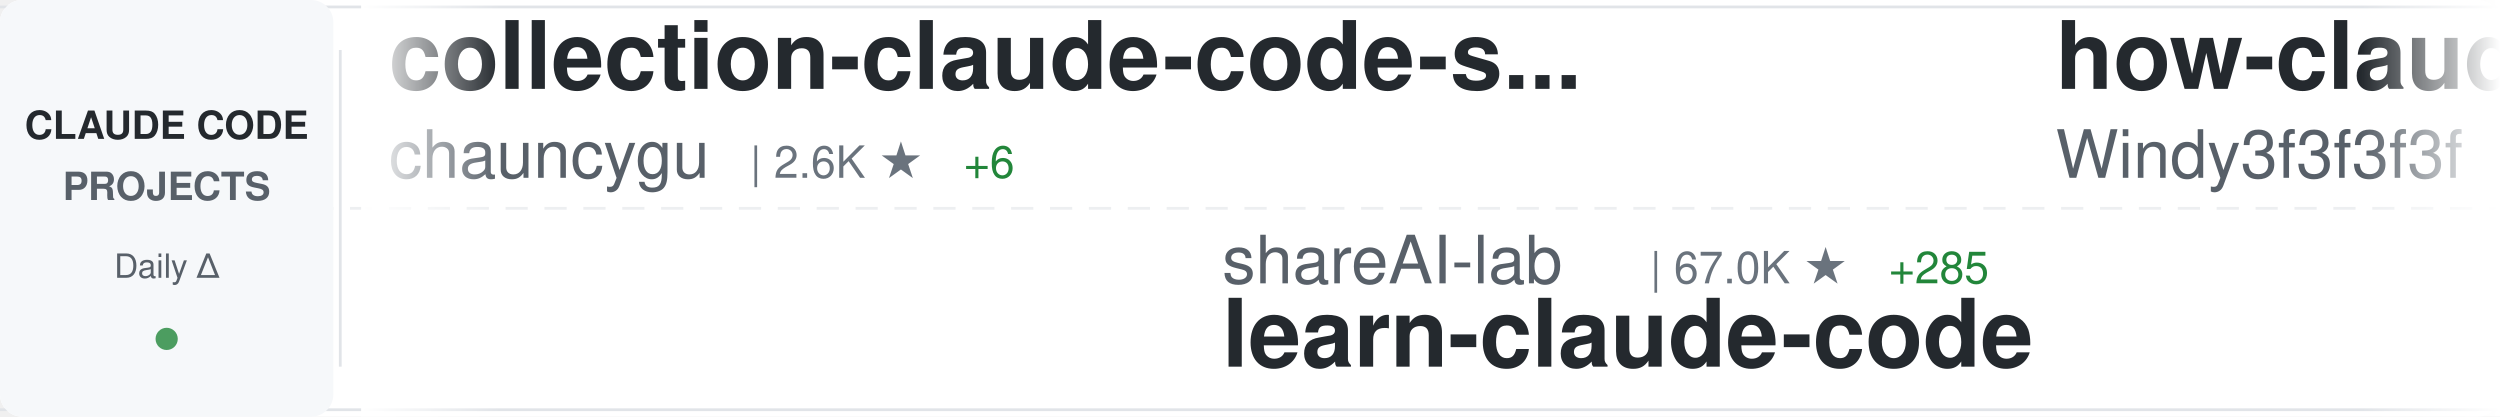
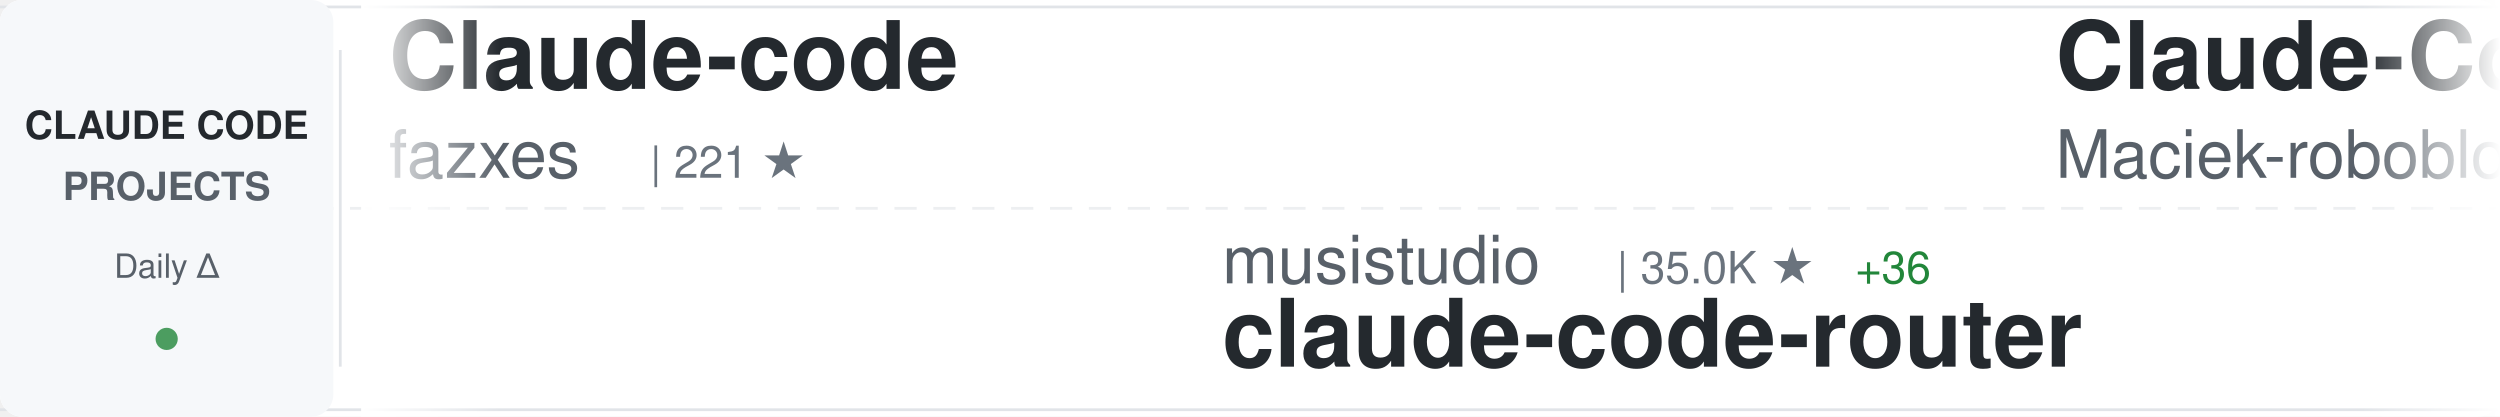
<svg xmlns="http://www.w3.org/2000/svg" width="900" height="150">
  <defs>
    <linearGradient id="awesomeLeftFade" x1="0%" y1="0%" x2="100%" y2="0%">
      <stop offset="0%" style="stop-color:#ffffff;stop-opacity:1" />
      <stop offset="100%" style="stop-color:#ffffff;stop-opacity:0" />
    </linearGradient>
    <linearGradient id="awesomeRightFade" x1="0%" y1="0%" x2="100%" y2="0%">
      <stop offset="0%" style="stop-color:#ffffff;stop-opacity:0" />
      <stop offset="100%" style="stop-color:#ffffff;stop-opacity:1" />
    </linearGradient>
  </defs>
  <rect width="900" height="150" fill="#ffffff" rx="8" />
  <rect x="0" y="2" width="900" height="1" fill="#e1e4e8" />
  <rect x="0" y="147" width="900" height="1" fill="#e1e4e8" />
  <line x1="0" y1="75" x2="900" y2="75" stroke="#e1e4e8" stroke-width="1" stroke-dasharray="8 6" opacity="0.6" />
  <rect x="0" y="0" width="120" height="150" fill="#f6f8fa" rx="8" />
  <text x="60" y="50" font-family="-apple-system, BlinkMacSystemFont, 'Segoe UI', Helvetica, Arial, sans-serif" font-size="14" font-weight="600" fill="#24292e" text-anchor="middle">CLAUDE CODE</text>
  <text x="60" y="72" font-family="-apple-system, BlinkMacSystemFont, 'Segoe UI', Helvetica, Arial, sans-serif" font-size="14" font-weight="600" fill="#586069" text-anchor="middle">PROJECTS</text>
  <text x="60" y="100" font-family="-apple-system, BlinkMacSystemFont, 'Segoe UI', Helvetica, Arial, sans-serif" font-size="12" font-weight="500" fill="#586069" text-anchor="middle">Daily Δ</text>
  <circle cx="60" cy="122" r="4" fill="#22863a" opacity="0.8" />
  <rect x="122" y="18" width="1" height="114" fill="#e1e4e8" />
  <clipPath id="awesomeTickerClip">
    <rect x="130" y="0" width="770" height="150" />
  </clipPath>
  <g clip-path="url(#awesomeTickerClip)">
    <g id="awesomeTickerItems">
      <animateTransform attributeName="transform" attributeType="XML" type="translate" from="0 0" to="-3000 0" dur="54s" repeatCount="indefinite" />
      <g transform="translate(0, 0)">
-         <text x="140" y="32" font-family="-apple-system, BlinkMacSystemFont, 'Segoe UI', Helvetica, Arial, sans-serif" font-size="34" font-weight="600" fill="#24292e">collection-claude-code-s...</text>
-         <text x="140" y="64" font-family="-apple-system, BlinkMacSystemFont, 'Segoe UI', Helvetica, Arial, sans-serif" font-size="24" font-weight="400" fill="#586069">chauncygu</text>
-         <text x="270" y="64" font-family="-apple-system, BlinkMacSystemFont, 'Segoe UI', Helvetica, Arial, sans-serif" font-size="16" font-weight="500" fill="#6a737d">| 2.6K ★</text>
-         <text x="347" y="64" font-family="-apple-system, BlinkMacSystemFont, 'Segoe UI', Helvetica, Arial, sans-serif" font-size="16" font-weight="500" fill="#22863a"> +6</text>
+         <text x="140" y="32" font-family="-apple-system, BlinkMacSystemFont, 'Segoe UI', Helvetica, Arial, sans-serif" font-size="34" font-weight="600" fill="#24292e">Claude-code</text>
+         <text x="140" y="64" font-family="-apple-system, BlinkMacSystemFont, 'Segoe UI', Helvetica, Arial, sans-serif" font-size="24" font-weight="400" fill="#586069">fazxes</text>
+         <text x="234" y="64" font-family="-apple-system, BlinkMacSystemFont, 'Segoe UI', Helvetica, Arial, sans-serif" font-size="16" font-weight="500" fill="#6a737d">| 221 ★</text>
      </g>
      <g transform="translate(300, 0)">
-         <text x="140" y="102" font-family="-apple-system, BlinkMacSystemFont, 'Segoe UI', Helvetica, Arial, sans-serif" font-size="24" font-weight="400" fill="#586069">shareAI-lab</text>
-         <text x="294" y="102" font-family="-apple-system, BlinkMacSystemFont, 'Segoe UI', Helvetica, Arial, sans-serif" font-size="16" font-weight="500" fill="#6a737d">| 67.0K ★</text>
-         <text x="380" y="102" font-family="-apple-system, BlinkMacSystemFont, 'Segoe UI', Helvetica, Arial, sans-serif" font-size="16" font-weight="500" fill="#22863a"> +285</text>
-         <text x="140" y="132" font-family="-apple-system, BlinkMacSystemFont, 'Segoe UI', Helvetica, Arial, sans-serif" font-size="34" font-weight="600" fill="#24292e">learn-claude-code</text>
+         <text x="140" y="102" font-family="-apple-system, BlinkMacSystemFont, 'Segoe UI', Helvetica, Arial, sans-serif" font-size="24" font-weight="400" fill="#586069">musistudio</text>
+         <text x="282" y="102" font-family="-apple-system, BlinkMacSystemFont, 'Segoe UI', Helvetica, Arial, sans-serif" font-size="16" font-weight="500" fill="#6a737d">| 35.0K ★</text>
+         <text x="368" y="102" font-family="-apple-system, BlinkMacSystemFont, 'Segoe UI', Helvetica, Arial, sans-serif" font-size="16" font-weight="500" fill="#22863a"> +36</text>
+         <text x="140" y="132" font-family="-apple-system, BlinkMacSystemFont, 'Segoe UI', Helvetica, Arial, sans-serif" font-size="34" font-weight="600" fill="#24292e">claude-code-router</text>
      </g>
      <g transform="translate(600, 0)">
+         <text x="140" y="32" font-family="-apple-system, BlinkMacSystemFont, 'Segoe UI', Helvetica, Arial, sans-serif" font-size="34" font-weight="600" fill="#24292e">Claude-Code-Usage-Monito...</text>
+         <text x="140" y="64" font-family="-apple-system, BlinkMacSystemFont, 'Segoe UI', Helvetica, Arial, sans-serif" font-size="24" font-weight="400" fill="#586069">Maciek-roboblog</text>
+         <text x="342" y="64" font-family="-apple-system, BlinkMacSystemFont, 'Segoe UI', Helvetica, Arial, sans-serif" font-size="16" font-weight="500" fill="#6a737d">| 8.2K ★</text>
+         <text x="419" y="64" font-family="-apple-system, BlinkMacSystemFont, 'Segoe UI', Helvetica, Arial, sans-serif" font-size="16" font-weight="500" fill="#22863a"> +9</text>
+       </g>
+       <g transform="translate(900, 0)">
+         <text x="140" y="102" font-family="-apple-system, BlinkMacSystemFont, 'Segoe UI', Helvetica, Arial, sans-serif" font-size="24" font-weight="400" fill="#586069">andrew-kramer-inno</text>
+         <text x="378" y="102" font-family="-apple-system, BlinkMacSystemFont, 'Segoe UI', Helvetica, Arial, sans-serif" font-size="16" font-weight="500" fill="#6a737d">| 591 ★</text>
+         <text x="140" y="132" font-family="-apple-system, BlinkMacSystemFont, 'Segoe UI', Helvetica, Arial, sans-serif" font-size="34" font-weight="600" fill="#24292e">claude-code-source-build</text>
+       </g>
+       <g transform="translate(1200, 0)">
        <text x="140" y="32" font-family="-apple-system, BlinkMacSystemFont, 'Segoe UI', Helvetica, Arial, sans-serif" font-size="34" font-weight="600" fill="#24292e">how-claude-code-works</text>
        <text x="140" y="64" font-family="-apple-system, BlinkMacSystemFont, 'Segoe UI', Helvetica, Arial, sans-serif" font-size="24" font-weight="400" fill="#586069">Windy3f3f3f3f</text>
        <text x="318" y="64" font-family="-apple-system, BlinkMacSystemFont, 'Segoe UI', Helvetica, Arial, sans-serif" font-size="16" font-weight="500" fill="#6a737d">| 2.7K ★</text>
-         <text x="395" y="64" font-family="-apple-system, BlinkMacSystemFont, 'Segoe UI', Helvetica, Arial, sans-serif" font-size="16" font-weight="500" fill="#22863a"> +11</text>
-       </g>
-       <g transform="translate(900, 0)">
-         <text x="140" y="102" font-family="-apple-system, BlinkMacSystemFont, 'Segoe UI', Helvetica, Arial, sans-serif" font-size="24" font-weight="400" fill="#586069">ding113</text>
-         <text x="246" y="102" font-family="-apple-system, BlinkMacSystemFont, 'Segoe UI', Helvetica, Arial, sans-serif" font-size="16" font-weight="500" fill="#6a737d">| 3.1K ★</text>
-         <text x="323" y="102" font-family="-apple-system, BlinkMacSystemFont, 'Segoe UI', Helvetica, Arial, sans-serif" font-size="16" font-weight="500" fill="#22863a"> +23</text>
-         <text x="140" y="132" font-family="-apple-system, BlinkMacSystemFont, 'Segoe UI', Helvetica, Arial, sans-serif" font-size="34" font-weight="600" fill="#24292e">claude-code-hub</text>
-       </g>
-       <g transform="translate(1200, 0)">
-         <text x="140" y="32" font-family="-apple-system, BlinkMacSystemFont, 'Segoe UI', Helvetica, Arial, sans-serif" font-size="34" font-weight="600" fill="#24292e">ClaudeCodeAgents</text>
-         <text x="140" y="64" font-family="-apple-system, BlinkMacSystemFont, 'Segoe UI', Helvetica, Arial, sans-serif" font-size="24" font-weight="400" fill="#586069">darcyegb</text>
-         <text x="258" y="64" font-family="-apple-system, BlinkMacSystemFont, 'Segoe UI', Helvetica, Arial, sans-serif" font-size="16" font-weight="500" fill="#6a737d">| 727 ★</text>
-         <text x="326" y="64" font-family="-apple-system, BlinkMacSystemFont, 'Segoe UI', Helvetica, Arial, sans-serif" font-size="16" font-weight="500" fill="#22863a"> +1</text>
+         <text x="395" y="64" font-family="-apple-system, BlinkMacSystemFont, 'Segoe UI', Helvetica, Arial, sans-serif" font-size="16" font-weight="500" fill="#22863a"> +14</text>
      </g>
      <g transform="translate(1500, 0)">
-         <text x="140" y="102" font-family="-apple-system, BlinkMacSystemFont, 'Segoe UI', Helvetica, Arial, sans-serif" font-size="24" font-weight="400" fill="#586069">pengchengneo</text>
-         <text x="306" y="102" font-family="-apple-system, BlinkMacSystemFont, 'Segoe UI', Helvetica, Arial, sans-serif" font-size="16" font-weight="500" fill="#6a737d">| 1.5K ★</text>
-         <text x="383" y="102" font-family="-apple-system, BlinkMacSystemFont, 'Segoe UI', Helvetica, Arial, sans-serif" font-size="16" font-weight="500" fill="#22863a"> +4</text>
-         <text x="140" y="132" font-family="-apple-system, BlinkMacSystemFont, 'Segoe UI', Helvetica, Arial, sans-serif" font-size="34" font-weight="600" fill="#24292e">Claude-Code</text>
+         <text x="140" y="102" font-family="-apple-system, BlinkMacSystemFont, 'Segoe UI', Helvetica, Arial, sans-serif" font-size="24" font-weight="400" fill="#586069">Donchitos</text>
+         <text x="270" y="102" font-family="-apple-system, BlinkMacSystemFont, 'Segoe UI', Helvetica, Arial, sans-serif" font-size="16" font-weight="500" fill="#6a737d">| 21.8K ★</text>
+         <text x="356" y="102" font-family="-apple-system, BlinkMacSystemFont, 'Segoe UI', Helvetica, Arial, sans-serif" font-size="16" font-weight="500" fill="#22863a"> +78</text>
+         <text x="140" y="132" font-family="-apple-system, BlinkMacSystemFont, 'Segoe UI', Helvetica, Arial, sans-serif" font-size="34" font-weight="600" fill="#24292e">Claude-Code-Game-Studios</text>
      </g>
      <g transform="translate(1800, 0)">
-         <text x="140" y="32" font-family="-apple-system, BlinkMacSystemFont, 'Segoe UI', Helvetica, Arial, sans-serif" font-size="34" font-weight="600" fill="#24292e">oh-my-claudecode</text>
-         <text x="140" y="64" font-family="-apple-system, BlinkMacSystemFont, 'Segoe UI', Helvetica, Arial, sans-serif" font-size="24" font-weight="400" fill="#586069">Yeachan-Heo</text>
-         <text x="294" y="64" font-family="-apple-system, BlinkMacSystemFont, 'Segoe UI', Helvetica, Arial, sans-serif" font-size="16" font-weight="500" fill="#6a737d">| 36.5K ★</text>
-         <text x="380" y="64" font-family="-apple-system, BlinkMacSystemFont, 'Segoe UI', Helvetica, Arial, sans-serif" font-size="16" font-weight="500" fill="#22863a"> +80</text>
+         <text x="140" y="32" font-family="-apple-system, BlinkMacSystemFont, 'Segoe UI', Helvetica, Arial, sans-serif" font-size="34" font-weight="600" fill="#24292e">claude-code-source</text>
+         <text x="140" y="64" font-family="-apple-system, BlinkMacSystemFont, 'Segoe UI', Helvetica, Arial, sans-serif" font-size="24" font-weight="400" fill="#586069">AprilNEA</text>
+         <text x="258" y="64" font-family="-apple-system, BlinkMacSystemFont, 'Segoe UI', Helvetica, Arial, sans-serif" font-size="16" font-weight="500" fill="#6a737d">| 387 ★</text>
      </g>
      <g transform="translate(2100, 0)">
-         <text x="140" y="102" font-family="-apple-system, BlinkMacSystemFont, 'Segoe UI', Helvetica, Arial, sans-serif" font-size="24" font-weight="400" fill="#586069">nicedreamzapp</text>
-         <text x="318" y="102" font-family="-apple-system, BlinkMacSystemFont, 'Segoe UI', Helvetica, Arial, sans-serif" font-size="16" font-weight="500" fill="#6a737d">| 2.8K ★</text>
-         <text x="395" y="102" font-family="-apple-system, BlinkMacSystemFont, 'Segoe UI', Helvetica, Arial, sans-serif" font-size="16" font-weight="500" fill="#22863a"> +10</text>
-         <text x="140" y="132" font-family="-apple-system, BlinkMacSystemFont, 'Segoe UI', Helvetica, Arial, sans-serif" font-size="34" font-weight="600" fill="#24292e">claude-code-local</text>
+         <text x="140" y="102" font-family="-apple-system, BlinkMacSystemFont, 'Segoe UI', Helvetica, Arial, sans-serif" font-size="24" font-weight="400" fill="#586069">lintsinghua</text>
+         <text x="294" y="102" font-family="-apple-system, BlinkMacSystemFont, 'Segoe UI', Helvetica, Arial, sans-serif" font-size="16" font-weight="500" fill="#6a737d">| 3.7K ★</text>
+         <text x="371" y="102" font-family="-apple-system, BlinkMacSystemFont, 'Segoe UI', Helvetica, Arial, sans-serif" font-size="16" font-weight="500" fill="#22863a"> +10</text>
+         <text x="140" y="132" font-family="-apple-system, BlinkMacSystemFont, 'Segoe UI', Helvetica, Arial, sans-serif" font-size="34" font-weight="600" fill="#24292e">claude-code-book</text>
      </g>
      <g transform="translate(2400, 0)">
-         <text x="140" y="32" font-family="-apple-system, BlinkMacSystemFont, 'Segoe UI', Helvetica, Arial, sans-serif" font-size="34" font-weight="600" fill="#24292e">claude-code-proxy</text>
-         <text x="140" y="64" font-family="-apple-system, BlinkMacSystemFont, 'Segoe UI', Helvetica, Arial, sans-serif" font-size="24" font-weight="400" fill="#586069">1rgs</text>
-         <text x="210" y="64" font-family="-apple-system, BlinkMacSystemFont, 'Segoe UI', Helvetica, Arial, sans-serif" font-size="16" font-weight="500" fill="#6a737d">| 3.6K ★</text>
-         <text x="287" y="64" font-family="-apple-system, BlinkMacSystemFont, 'Segoe UI', Helvetica, Arial, sans-serif" font-size="16" font-weight="500" fill="#22863a"> +1</text>
+         <text x="140" y="32" font-family="-apple-system, BlinkMacSystemFont, 'Segoe UI', Helvetica, Arial, sans-serif" font-size="34" font-weight="600" fill="#24292e">claude-code-telegram</text>
+         <text x="140" y="64" font-family="-apple-system, BlinkMacSystemFont, 'Segoe UI', Helvetica, Arial, sans-serif" font-size="24" font-weight="400" fill="#586069">RichardAtCT</text>
+         <text x="294" y="64" font-family="-apple-system, BlinkMacSystemFont, 'Segoe UI', Helvetica, Arial, sans-serif" font-size="16" font-weight="500" fill="#6a737d">| 2.7K ★</text>
+         <text x="371" y="64" font-family="-apple-system, BlinkMacSystemFont, 'Segoe UI', Helvetica, Arial, sans-serif" font-size="16" font-weight="500" fill="#22863a"> +2</text>
      </g>
      <g transform="translate(2700, 0)">
-         <text x="140" y="102" font-family="-apple-system, BlinkMacSystemFont, 'Segoe UI', Helvetica, Arial, sans-serif" font-size="24" font-weight="400" fill="#586069">ChinaSiro</text>
-         <text x="270" y="102" font-family="-apple-system, BlinkMacSystemFont, 'Segoe UI', Helvetica, Arial, sans-serif" font-size="16" font-weight="500" fill="#6a737d">| 9.4K ★</text>
-         <text x="347" y="102" font-family="-apple-system, BlinkMacSystemFont, 'Segoe UI', Helvetica, Arial, sans-serif" font-size="16" font-weight="500" fill="#22863a"> +11</text>
-         <text x="140" y="132" font-family="-apple-system, BlinkMacSystemFont, 'Segoe UI', Helvetica, Arial, sans-serif" font-size="34" font-weight="600" fill="#24292e">claude-code-sourcemap</text>
+         <text x="140" y="102" font-family="-apple-system, BlinkMacSystemFont, 'Segoe UI', Helvetica, Arial, sans-serif" font-size="24" font-weight="400" fill="#586069">Cranot</text>
+         <text x="234" y="102" font-family="-apple-system, BlinkMacSystemFont, 'Segoe UI', Helvetica, Arial, sans-serif" font-size="16" font-weight="500" fill="#6a737d">| 2.8K ★</text>
+         <text x="311" y="102" font-family="-apple-system, BlinkMacSystemFont, 'Segoe UI', Helvetica, Arial, sans-serif" font-size="16" font-weight="500" fill="#22863a"> +1</text>
+         <text x="140" y="132" font-family="-apple-system, BlinkMacSystemFont, 'Segoe UI', Helvetica, Arial, sans-serif" font-size="34" font-weight="600" fill="#24292e">claude-code-guide</text>
      </g>
      <g transform="translate(3000, 0)">
-         <text x="140" y="32" font-family="-apple-system, BlinkMacSystemFont, 'Segoe UI', Helvetica, Arial, sans-serif" font-size="34" font-weight="600" fill="#24292e">collection-claude-code-s...</text>
-         <text x="140" y="64" font-family="-apple-system, BlinkMacSystemFont, 'Segoe UI', Helvetica, Arial, sans-serif" font-size="24" font-weight="400" fill="#586069">chauncygu</text>
-         <text x="270" y="64" font-family="-apple-system, BlinkMacSystemFont, 'Segoe UI', Helvetica, Arial, sans-serif" font-size="16" font-weight="500" fill="#6a737d">| 2.6K ★</text>
-         <text x="347" y="64" font-family="-apple-system, BlinkMacSystemFont, 'Segoe UI', Helvetica, Arial, sans-serif" font-size="16" font-weight="500" fill="#22863a"> +6</text>
+         <text x="140" y="32" font-family="-apple-system, BlinkMacSystemFont, 'Segoe UI', Helvetica, Arial, sans-serif" font-size="34" font-weight="600" fill="#24292e">Claude-code</text>
+         <text x="140" y="64" font-family="-apple-system, BlinkMacSystemFont, 'Segoe UI', Helvetica, Arial, sans-serif" font-size="24" font-weight="400" fill="#586069">fazxes</text>
+         <text x="234" y="64" font-family="-apple-system, BlinkMacSystemFont, 'Segoe UI', Helvetica, Arial, sans-serif" font-size="16" font-weight="500" fill="#6a737d">| 221 ★</text>
      </g>
      <g transform="translate(3300, 0)">
-         <text x="140" y="102" font-family="-apple-system, BlinkMacSystemFont, 'Segoe UI', Helvetica, Arial, sans-serif" font-size="24" font-weight="400" fill="#586069">shareAI-lab</text>
-         <text x="294" y="102" font-family="-apple-system, BlinkMacSystemFont, 'Segoe UI', Helvetica, Arial, sans-serif" font-size="16" font-weight="500" fill="#6a737d">| 67.0K ★</text>
-         <text x="380" y="102" font-family="-apple-system, BlinkMacSystemFont, 'Segoe UI', Helvetica, Arial, sans-serif" font-size="16" font-weight="500" fill="#22863a"> +285</text>
-         <text x="140" y="132" font-family="-apple-system, BlinkMacSystemFont, 'Segoe UI', Helvetica, Arial, sans-serif" font-size="34" font-weight="600" fill="#24292e">learn-claude-code</text>
+         <text x="140" y="102" font-family="-apple-system, BlinkMacSystemFont, 'Segoe UI', Helvetica, Arial, sans-serif" font-size="24" font-weight="400" fill="#586069">musistudio</text>
+         <text x="282" y="102" font-family="-apple-system, BlinkMacSystemFont, 'Segoe UI', Helvetica, Arial, sans-serif" font-size="16" font-weight="500" fill="#6a737d">| 35.0K ★</text>
+         <text x="368" y="102" font-family="-apple-system, BlinkMacSystemFont, 'Segoe UI', Helvetica, Arial, sans-serif" font-size="16" font-weight="500" fill="#22863a"> +36</text>
+         <text x="140" y="132" font-family="-apple-system, BlinkMacSystemFont, 'Segoe UI', Helvetica, Arial, sans-serif" font-size="34" font-weight="600" fill="#24292e">claude-code-router</text>
      </g>
      <g transform="translate(3600, 0)">
-         <text x="140" y="32" font-family="-apple-system, BlinkMacSystemFont, 'Segoe UI', Helvetica, Arial, sans-serif" font-size="34" font-weight="600" fill="#24292e">how-claude-code-works</text>
-         <text x="140" y="64" font-family="-apple-system, BlinkMacSystemFont, 'Segoe UI', Helvetica, Arial, sans-serif" font-size="24" font-weight="400" fill="#586069">Windy3f3f3f3f</text>
-         <text x="318" y="64" font-family="-apple-system, BlinkMacSystemFont, 'Segoe UI', Helvetica, Arial, sans-serif" font-size="16" font-weight="500" fill="#6a737d">| 2.7K ★</text>
-         <text x="395" y="64" font-family="-apple-system, BlinkMacSystemFont, 'Segoe UI', Helvetica, Arial, sans-serif" font-size="16" font-weight="500" fill="#22863a"> +11</text>
+         <text x="140" y="32" font-family="-apple-system, BlinkMacSystemFont, 'Segoe UI', Helvetica, Arial, sans-serif" font-size="34" font-weight="600" fill="#24292e">Claude-Code-Usage-Monito...</text>
+         <text x="140" y="64" font-family="-apple-system, BlinkMacSystemFont, 'Segoe UI', Helvetica, Arial, sans-serif" font-size="24" font-weight="400" fill="#586069">Maciek-roboblog</text>
+         <text x="342" y="64" font-family="-apple-system, BlinkMacSystemFont, 'Segoe UI', Helvetica, Arial, sans-serif" font-size="16" font-weight="500" fill="#6a737d">| 8.2K ★</text>
+         <text x="419" y="64" font-family="-apple-system, BlinkMacSystemFont, 'Segoe UI', Helvetica, Arial, sans-serif" font-size="16" font-weight="500" fill="#22863a"> +9</text>
      </g>
      <g transform="translate(3900, 0)">
-         <text x="140" y="102" font-family="-apple-system, BlinkMacSystemFont, 'Segoe UI', Helvetica, Arial, sans-serif" font-size="24" font-weight="400" fill="#586069">ding113</text>
-         <text x="246" y="102" font-family="-apple-system, BlinkMacSystemFont, 'Segoe UI', Helvetica, Arial, sans-serif" font-size="16" font-weight="500" fill="#6a737d">| 3.1K ★</text>
-         <text x="323" y="102" font-family="-apple-system, BlinkMacSystemFont, 'Segoe UI', Helvetica, Arial, sans-serif" font-size="16" font-weight="500" fill="#22863a"> +23</text>
-         <text x="140" y="132" font-family="-apple-system, BlinkMacSystemFont, 'Segoe UI', Helvetica, Arial, sans-serif" font-size="34" font-weight="600" fill="#24292e">claude-code-hub</text>
+         <text x="140" y="102" font-family="-apple-system, BlinkMacSystemFont, 'Segoe UI', Helvetica, Arial, sans-serif" font-size="24" font-weight="400" fill="#586069">andrew-kramer-inno</text>
+         <text x="378" y="102" font-family="-apple-system, BlinkMacSystemFont, 'Segoe UI', Helvetica, Arial, sans-serif" font-size="16" font-weight="500" fill="#6a737d">| 591 ★</text>
+         <text x="140" y="132" font-family="-apple-system, BlinkMacSystemFont, 'Segoe UI', Helvetica, Arial, sans-serif" font-size="34" font-weight="600" fill="#24292e">claude-code-source-build</text>
      </g>
    </g>
  </g>
  <rect x="130" y="0" width="50" height="150" fill="url(#awesomeLeftFade)" />
  <rect x="850" y="0" width="50" height="150" fill="url(#awesomeRightFade)" />
</svg>
